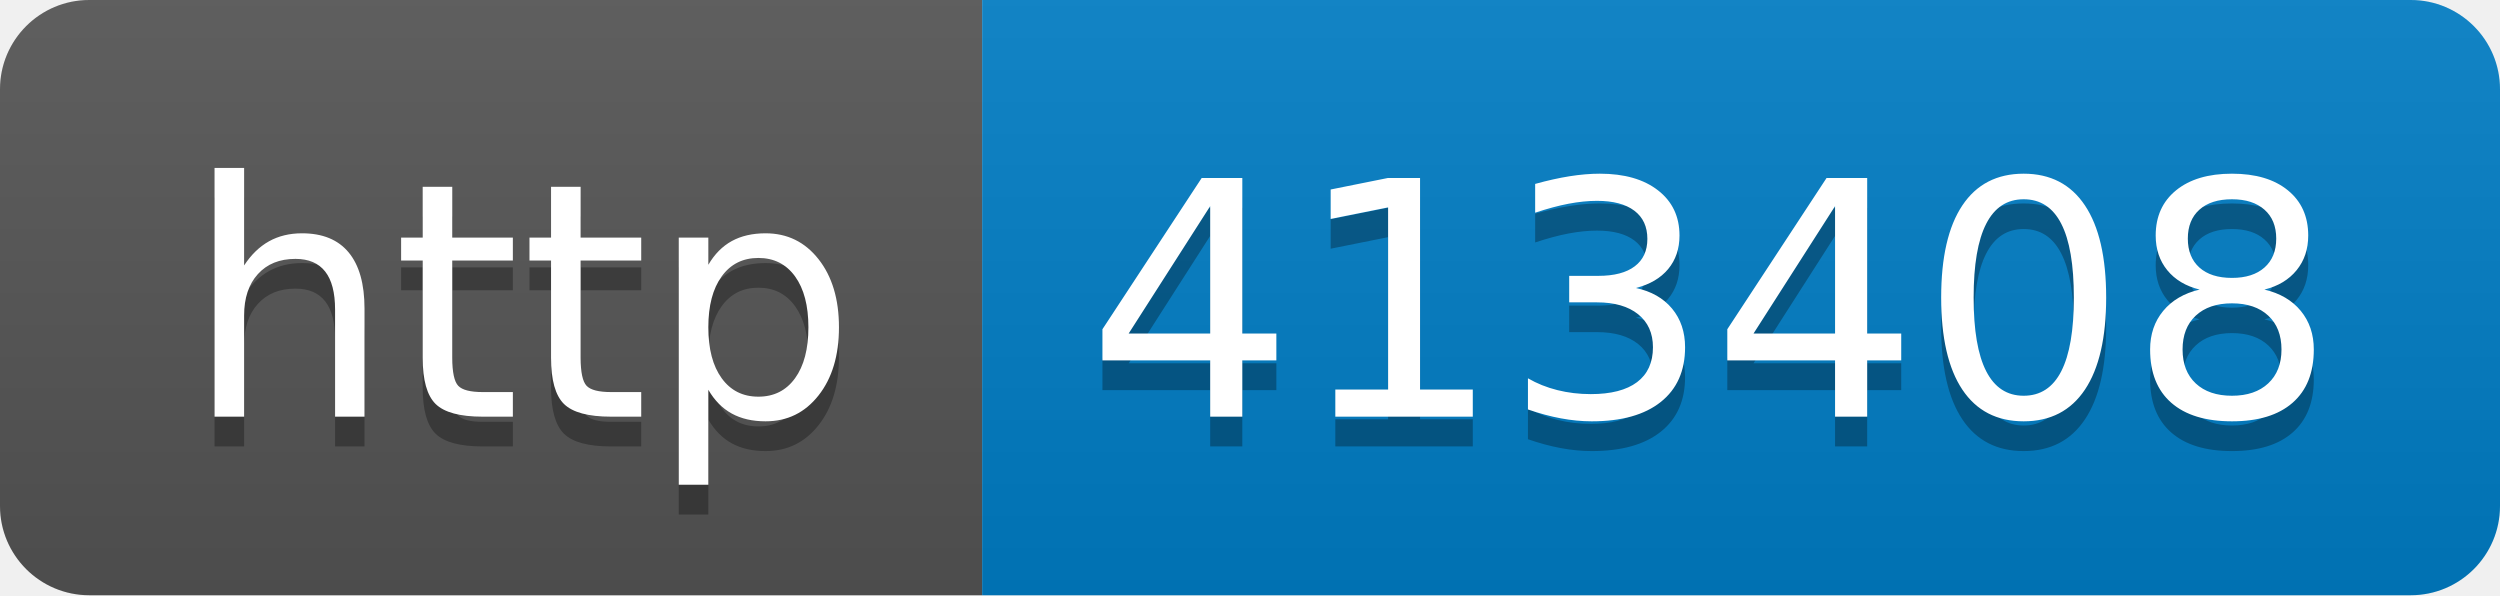
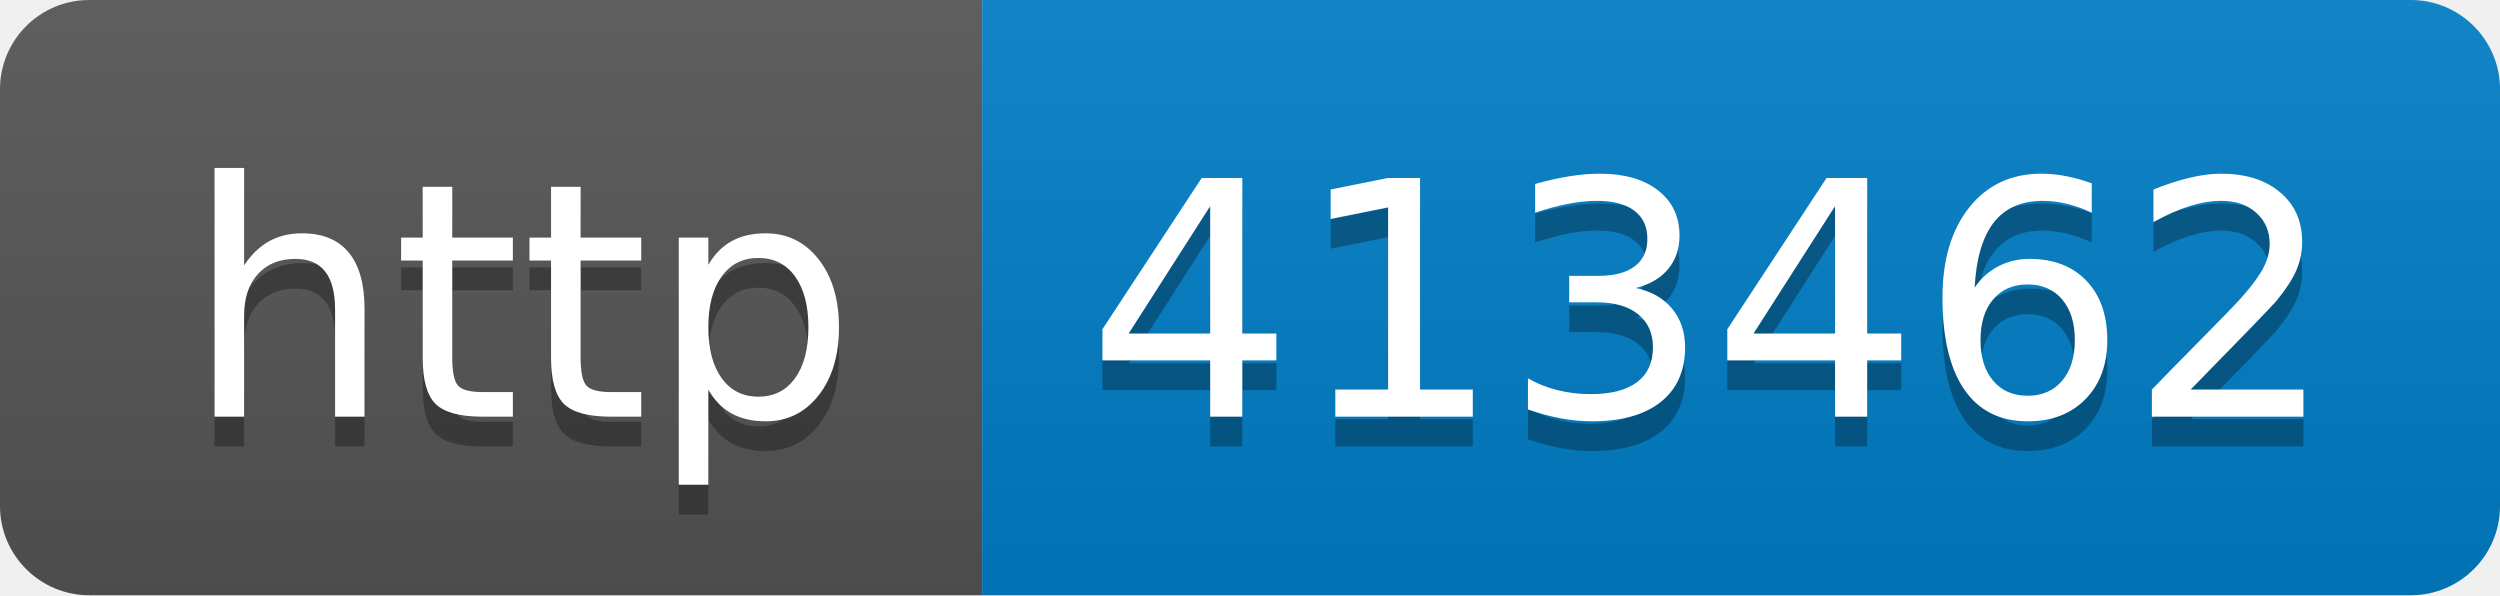
- <svg xmlns="http://www.w3.org/2000/svg" width="84" height="20" role="img" aria-label="http: 413408">
+ <svg xmlns="http://www.w3.org/2000/svg" width="84" height="20" role="img" aria-label="http: 413462">
  <linearGradient id="s" x2="0" y2="100%">
    <stop offset="0" stop-color="#bbb" stop-opacity=".1" />
    <stop offset="1" stop-opacity=".1" />
  </linearGradient>
  <clipPath id="r">
    <rect width="84" height="20" rx="3" fill="#fff" />
  </clipPath>
  <g clip-path="url(#r)">
    <rect width="33" height="20" fill="#555" />
    <rect x="33" width="51" height="20" fill="#007ec6" />
    <rect width="84" height="20" fill="url(#s)" />
  </g>
  <g fill="#fff" text-anchor="middle" font-family="Verdana,Geneva,DejaVu Sans,sans-serif" text-rendering="geometricPrecision" font-size="110">
    <text aria-hidden="true" x="175" y="150" fill="#010101" fill-opacity=".3" transform="scale(.1)" textLength="230">http</text>
    <text x="175" y="140" transform="scale(.1)" fill="#fff" textLength="230">http</text>
-     <text aria-hidden="true" x="575" y="150" fill="#010101" fill-opacity=".3" transform="scale(.1)" textLength="410">413408</text>
-     <text x="575" y="140" transform="scale(.1)" fill="#fff" textLength="410">413408</text>
+     <text aria-hidden="true" x="575" y="150" fill="#010101" fill-opacity=".3" transform="scale(.1)" textLength="410">413462</text>
+     <text x="575" y="140" transform="scale(.1)" fill="#fff" textLength="410">413462</text>
  </g>
</svg>
